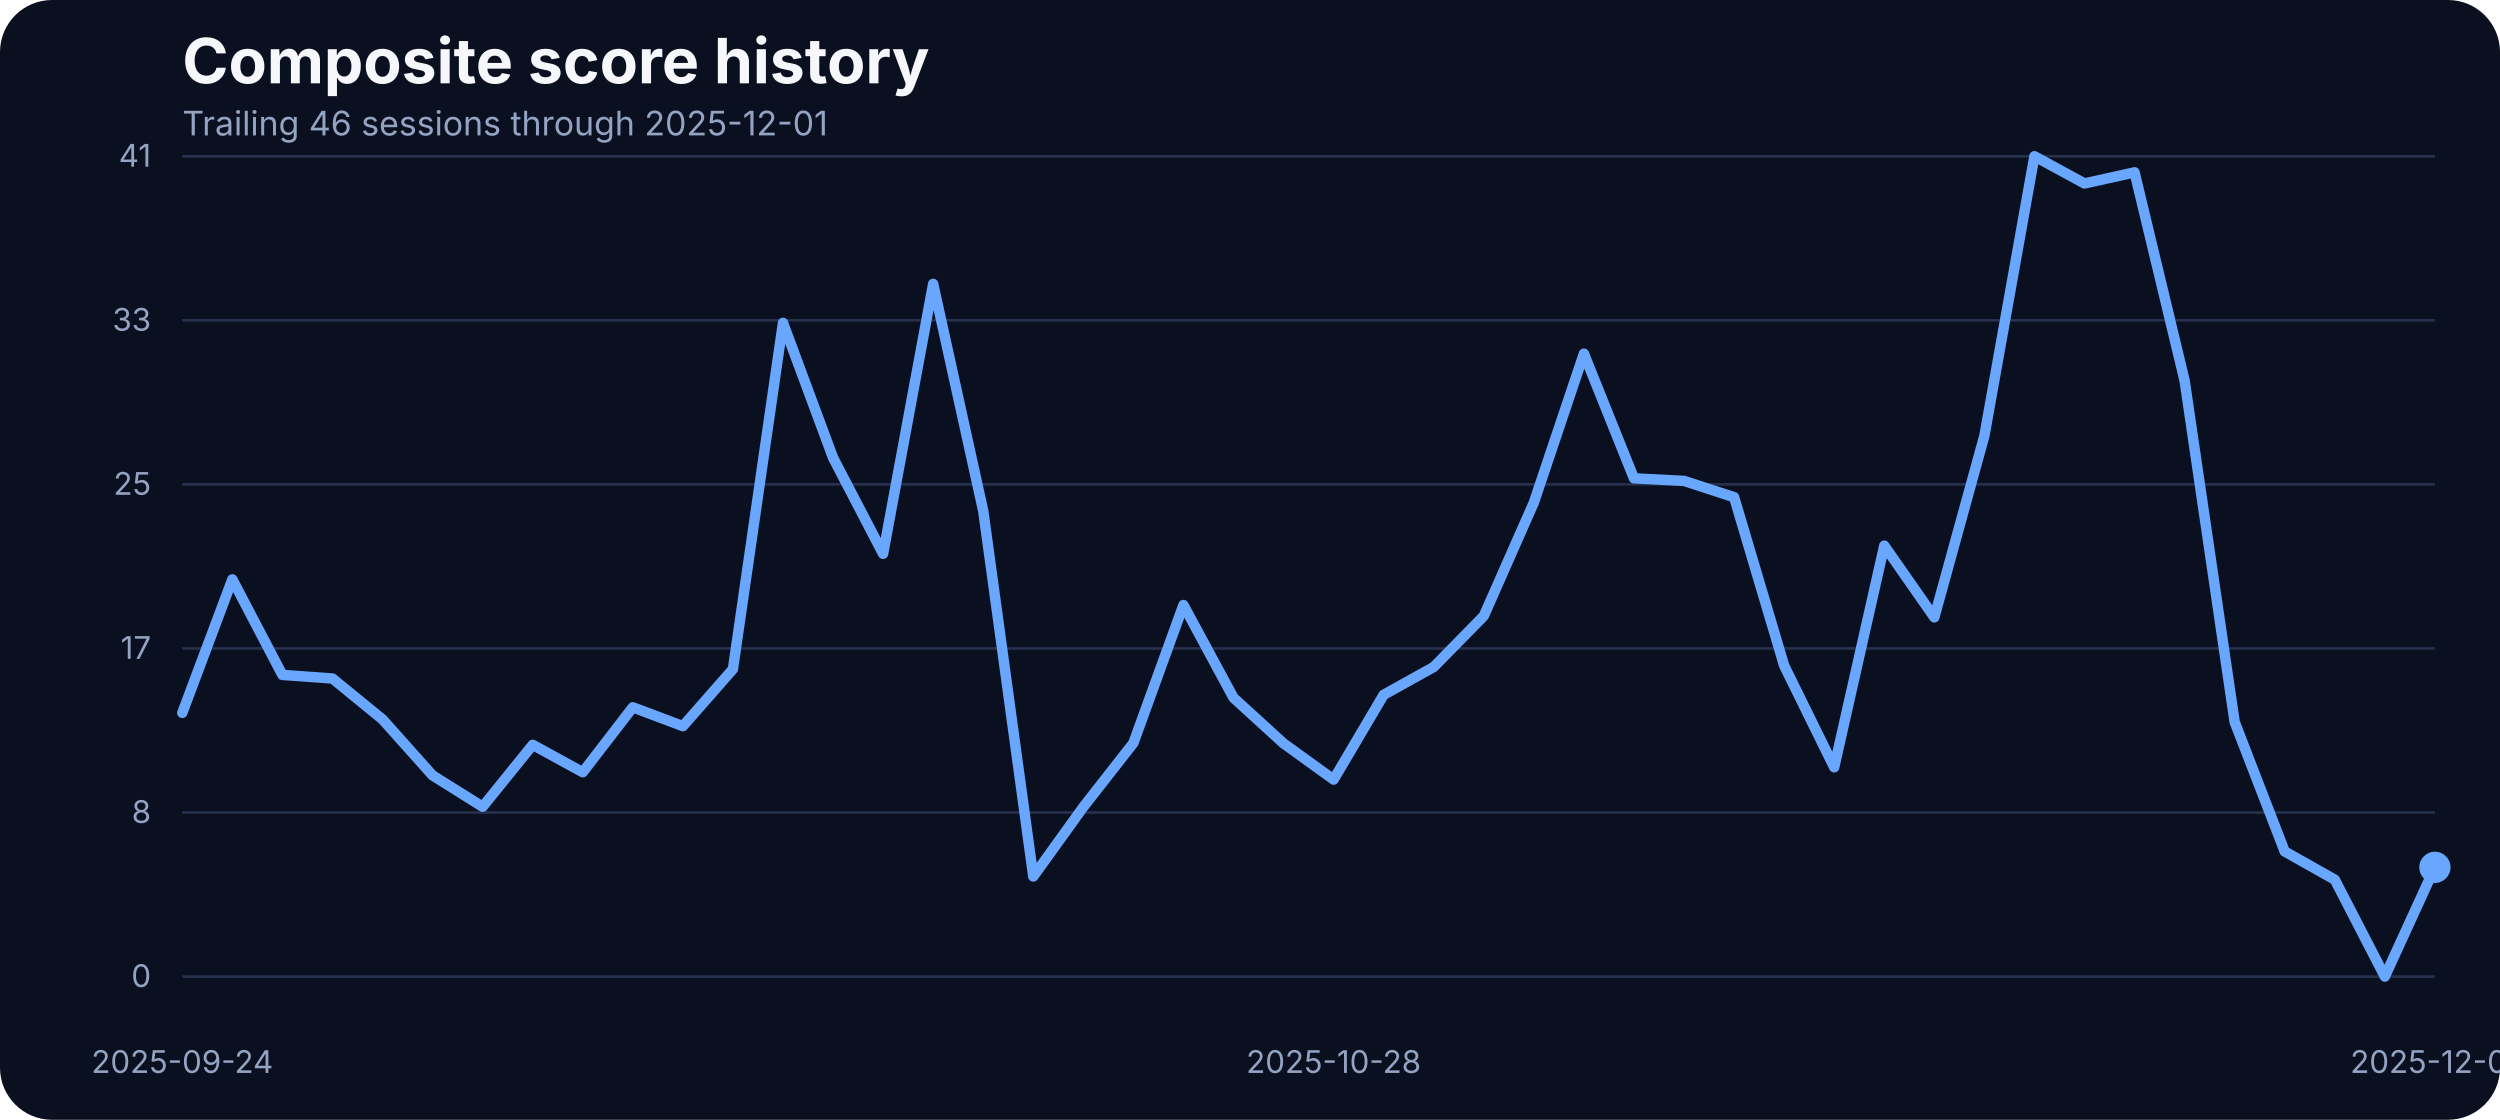
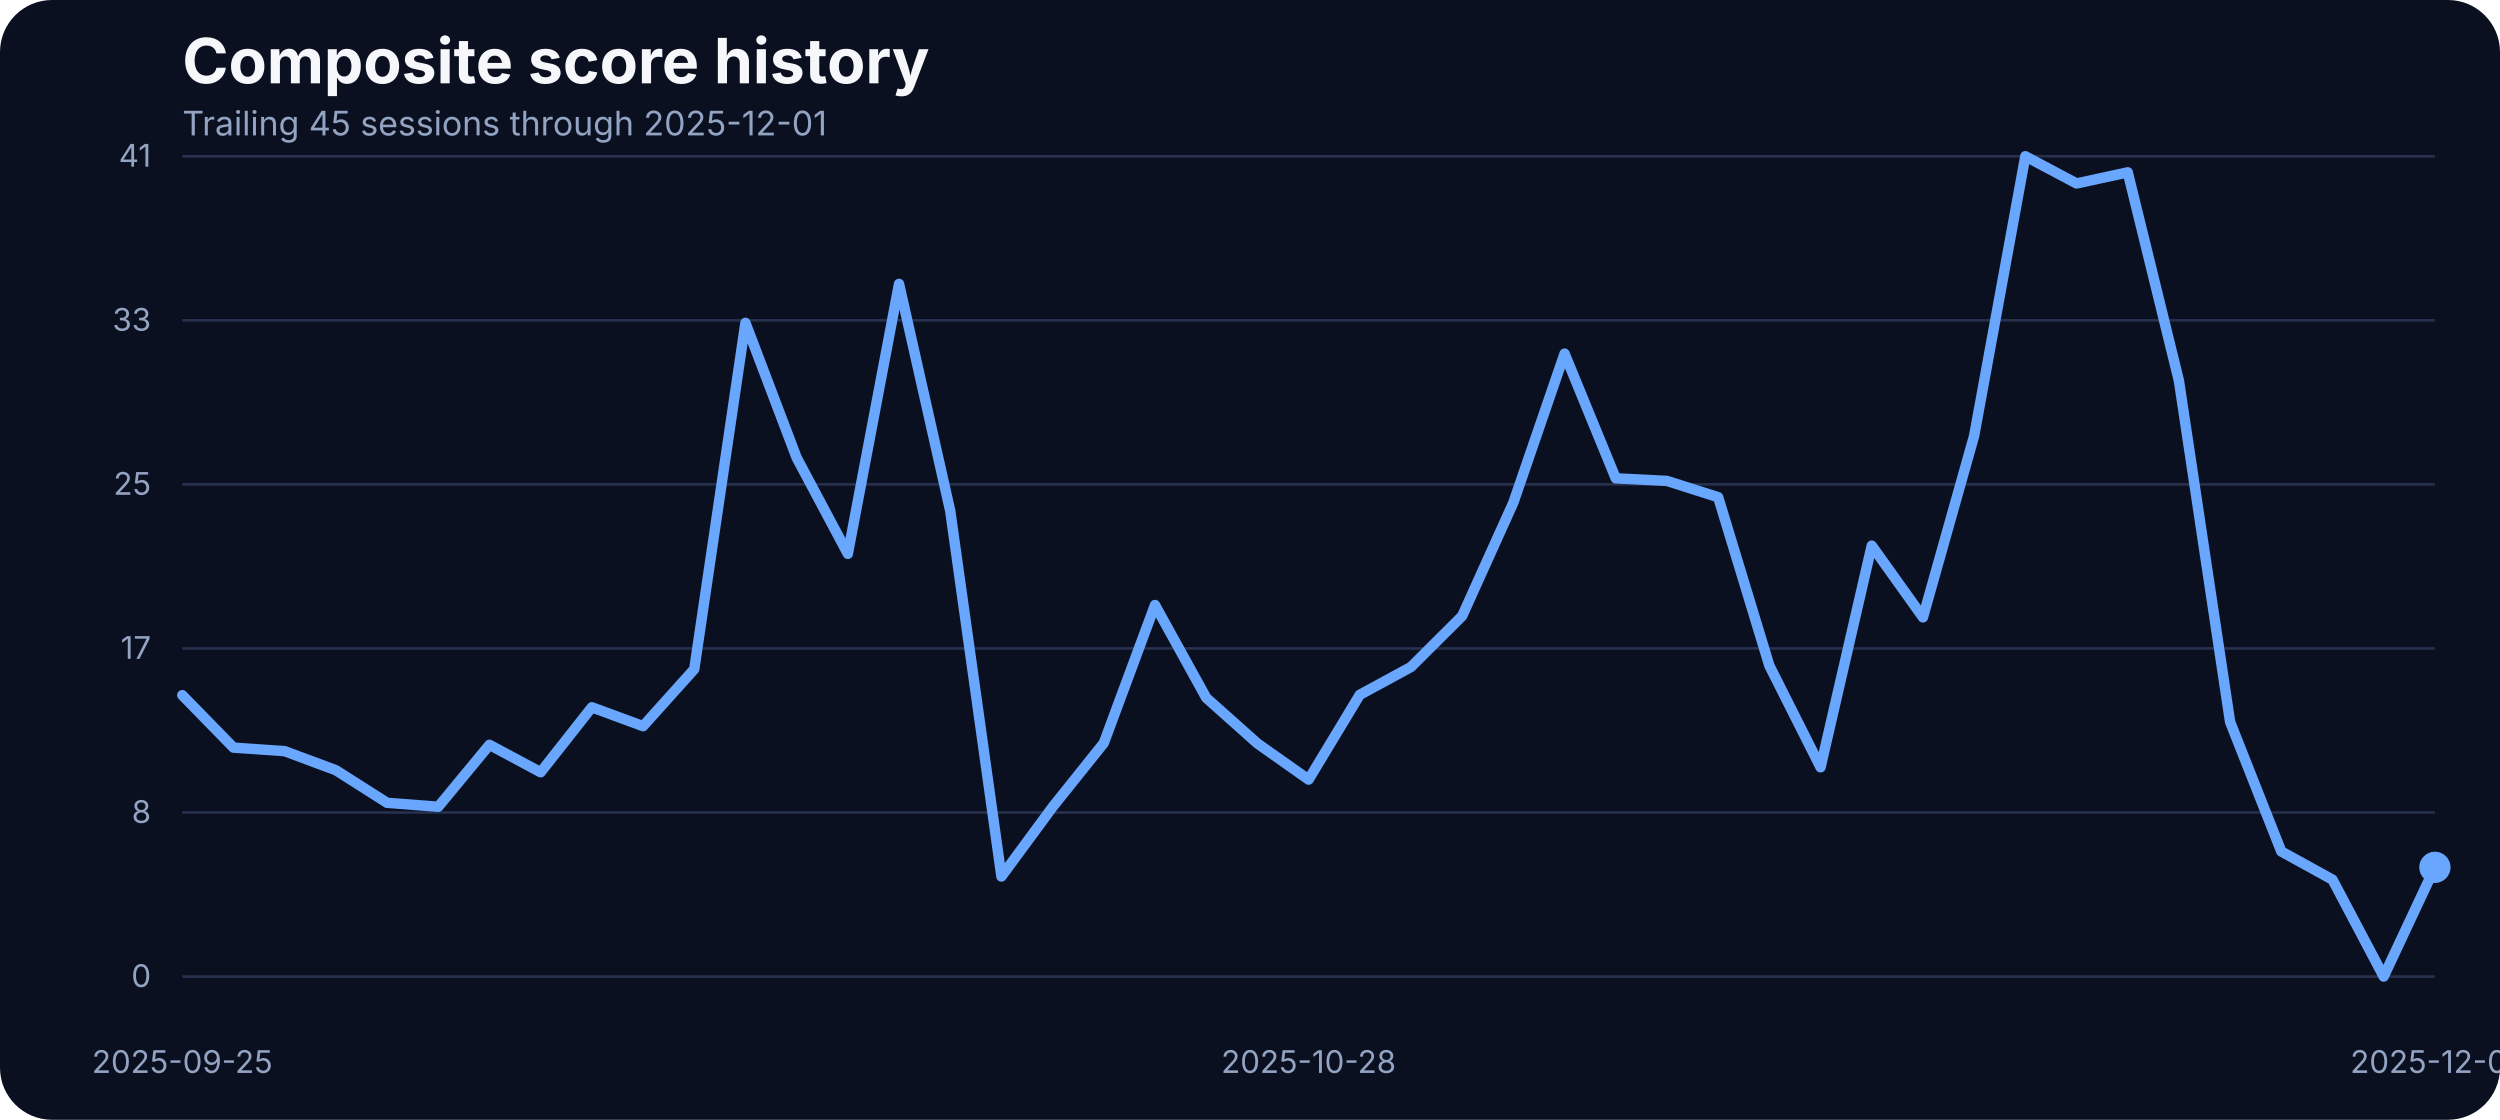
<svg xmlns="http://www.w3.org/2000/svg" width="960" height="430" viewBox="0 0 960 430" role="img" aria-label="Composite score history">
  <rect width="100%" height="100%" fill="#0b1020" rx="20" />
  <text x="70" y="32" fill="#f5f7fb" font-family="Inter, Arial, sans-serif" font-size="24" font-weight="700">Composite score history</text>
-   <text x="70" y="52" fill="#93a4c3" font-family="Inter, Arial, sans-serif" font-size="13">Trailing 46 sessions through 2025-12-01</text>
+   <text x="70" y="52" fill="#93a4c3" font-family="Inter, Arial, sans-serif" font-size="13">Trailing 45 sessions through 2025-12-01</text>
  <line x1="70" x2="935" y1="375.00" y2="375.00" stroke="#27314e" stroke-width="1" />
  <text x="58" y="379.00" text-anchor="end" fill="#93a4c3" font-family="Inter, Arial, sans-serif" font-size="12">0</text>
  <line x1="70" x2="935" y1="312.00" y2="312.00" stroke="#27314e" stroke-width="1" />
  <text x="58" y="316.00" text-anchor="end" fill="#93a4c3" font-family="Inter, Arial, sans-serif" font-size="12">8</text>
  <line x1="70" x2="935" y1="249.00" y2="249.00" stroke="#27314e" stroke-width="1" />
  <text x="58" y="253.00" text-anchor="end" fill="#93a4c3" font-family="Inter, Arial, sans-serif" font-size="12">17</text>
  <line x1="70" x2="935" y1="186.00" y2="186.00" stroke="#27314e" stroke-width="1" />
  <text x="58" y="190.00" text-anchor="end" fill="#93a4c3" font-family="Inter, Arial, sans-serif" font-size="12">25</text>
  <line x1="70" x2="935" y1="123.00" y2="123.00" stroke="#27314e" stroke-width="1" />
  <text x="58" y="127.00" text-anchor="end" fill="#93a4c3" font-family="Inter, Arial, sans-serif" font-size="12">33</text>
  <line x1="70" x2="935" y1="60.00" y2="60.00" stroke="#27314e" stroke-width="1" />
  <text x="58" y="64.00" text-anchor="end" fill="#93a4c3" font-family="Inter, Arial, sans-serif" font-size="12">41</text>
-   <text x="70.00" y="412" text-anchor="middle" fill="#93a4c3" font-family="Inter, Arial, sans-serif" font-size="12">2025-09-24</text>
-   <text x="512.11" y="412" text-anchor="middle" fill="#93a4c3" font-family="Inter, Arial, sans-serif" font-size="12">2025-10-28</text>
+   <text x="70.00" y="412" text-anchor="middle" fill="#93a4c3" font-family="Inter, Arial, sans-serif" font-size="12">2025-09-25</text>
+   <text x="502.50" y="412" text-anchor="middle" fill="#93a4c3" font-family="Inter, Arial, sans-serif" font-size="12">2025-10-28</text>
  <text x="935.00" y="412" text-anchor="middle" fill="#93a4c3" font-family="Inter, Arial, sans-serif" font-size="12">2025-12-01</text>
-   <path d="M 70.00 273.74 L 89.22 222.49 L 108.44 259.17 L 127.67 260.54 L 146.89 276.25 L 166.11 297.76 L 185.33 309.80 L 204.56 286.01 L 223.78 296.54 L 243.00 271.60 L 262.22 278.85 L 281.44 256.96 L 300.67 123.98 L 319.89 175.75 L 339.11 212.66 L 358.33 109.03 L 377.56 196.19 L 396.78 336.57 L 416.00 309.88 L 435.22 285.33 L 454.44 232.33 L 473.67 267.94 L 492.89 285.48 L 512.11 299.36 L 531.33 266.80 L 550.56 256.12 L 569.78 236.53 L 589.00 192.98 L 608.22 135.80 L 627.44 183.68 L 646.67 184.67 L 665.89 190.93 L 685.11 255.59 L 704.33 294.63 L 723.56 209.53 L 742.78 237.06 L 762.00 167.36 L 781.22 60.00 L 800.44 70.45 L 819.67 66.18 L 838.89 146.17 L 858.11 277.24 L 877.33 326.96 L 896.56 337.79 L 915.78 375.00 L 935.00 333.06" fill="none" stroke="#69a7ff" stroke-width="4" stroke-linecap="round" stroke-linejoin="round" />
+   <path d="M 70.00 266.95 L 89.66 287.08 L 109.32 288.45 L 128.98 295.77 L 148.64 308.28 L 168.30 309.80 L 187.95 286.01 L 207.61 296.54 L 227.27 271.60 L 246.93 278.85 L 266.59 256.96 L 286.25 123.98 L 305.91 175.75 L 325.57 212.66 L 345.23 109.03 L 364.89 196.19 L 384.55 336.57 L 404.20 309.88 L 423.86 285.33 L 443.52 232.33 L 463.18 267.94 L 482.84 285.48 L 502.50 299.36 L 522.16 266.80 L 541.82 256.12 L 561.48 236.53 L 581.14 192.98 L 600.80 135.80 L 620.45 183.68 L 640.11 184.67 L 659.77 190.93 L 679.43 255.59 L 699.09 294.63 L 718.75 209.53 L 738.41 237.06 L 758.07 167.36 L 777.73 60.00 L 797.39 70.45 L 817.05 66.18 L 836.70 146.17 L 856.36 277.24 L 876.02 326.96 L 895.68 337.79 L 915.34 375.00 L 935.00 333.06" fill="none" stroke="#69a7ff" stroke-width="4" stroke-linecap="round" stroke-linejoin="round" />
  <circle cx="935.00" cy="333.06" r="6" fill="#69a7ff" />
</svg>
